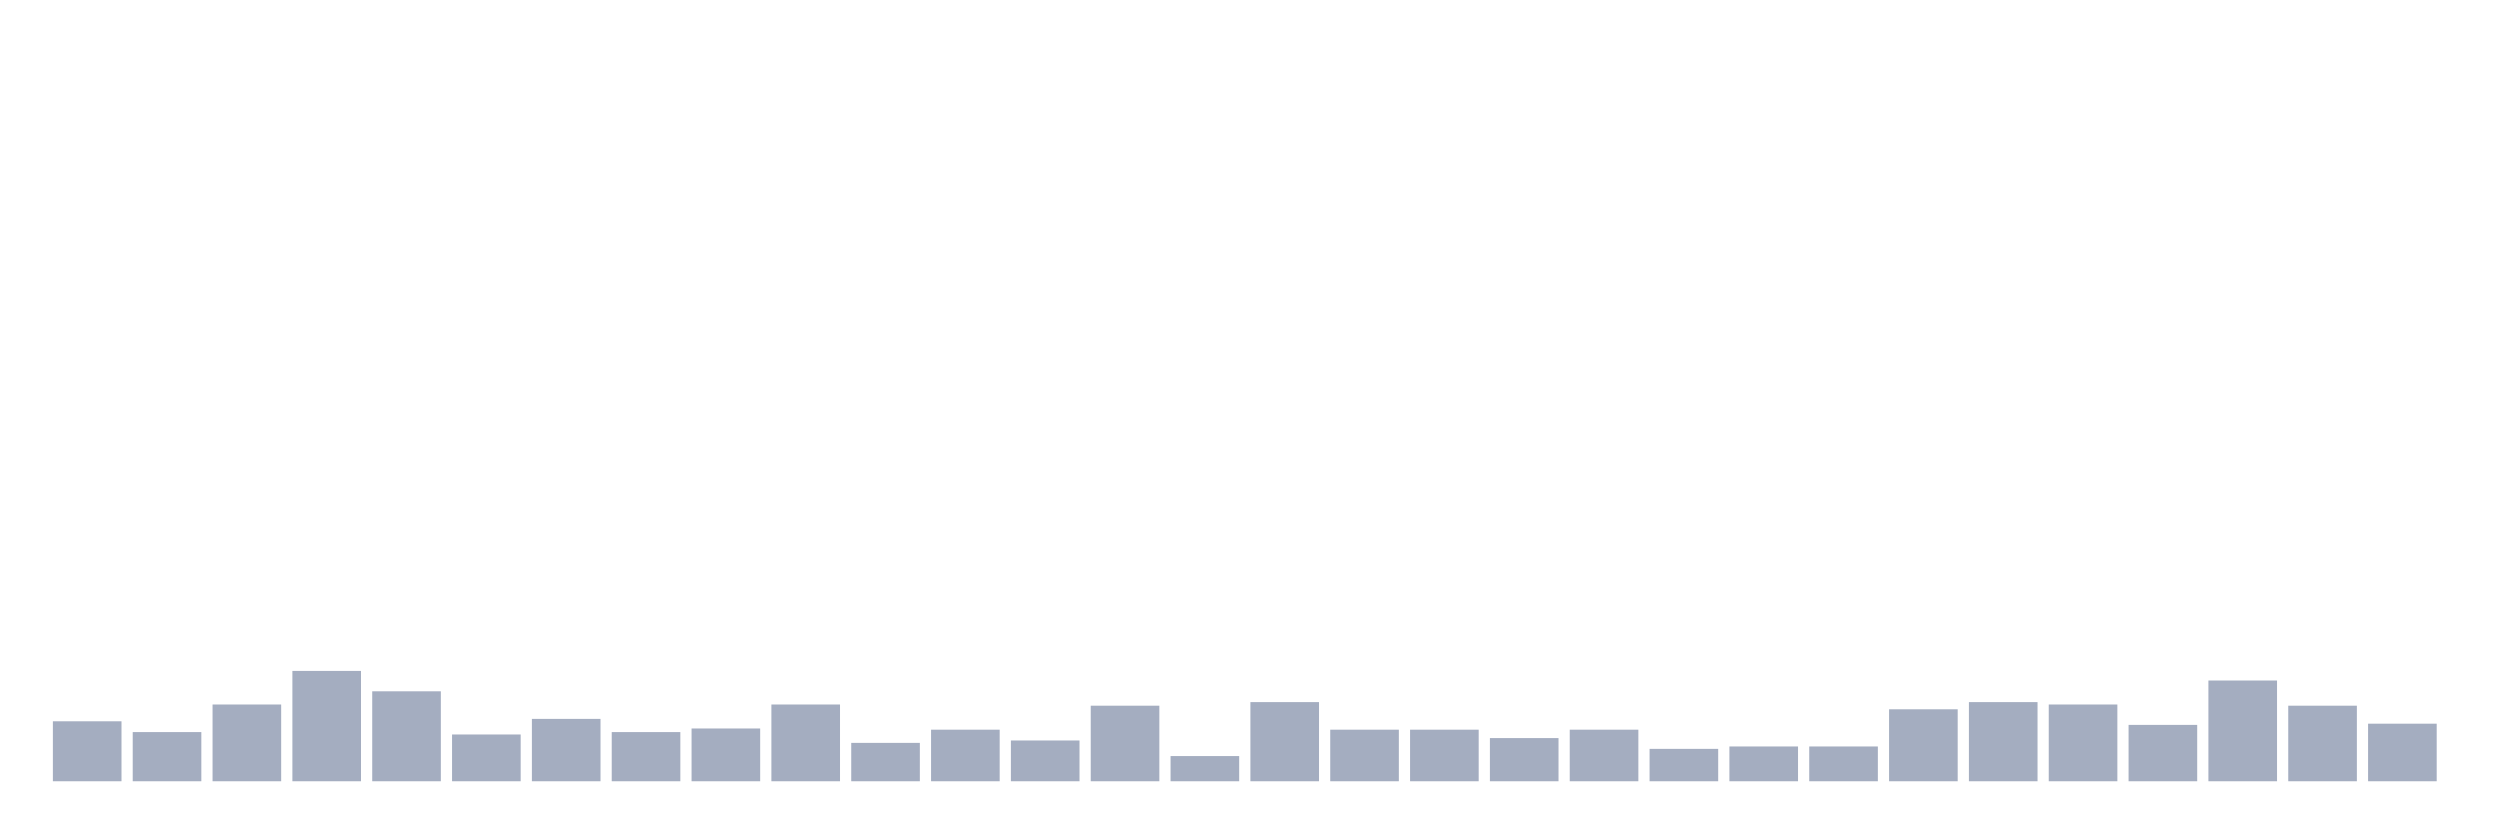
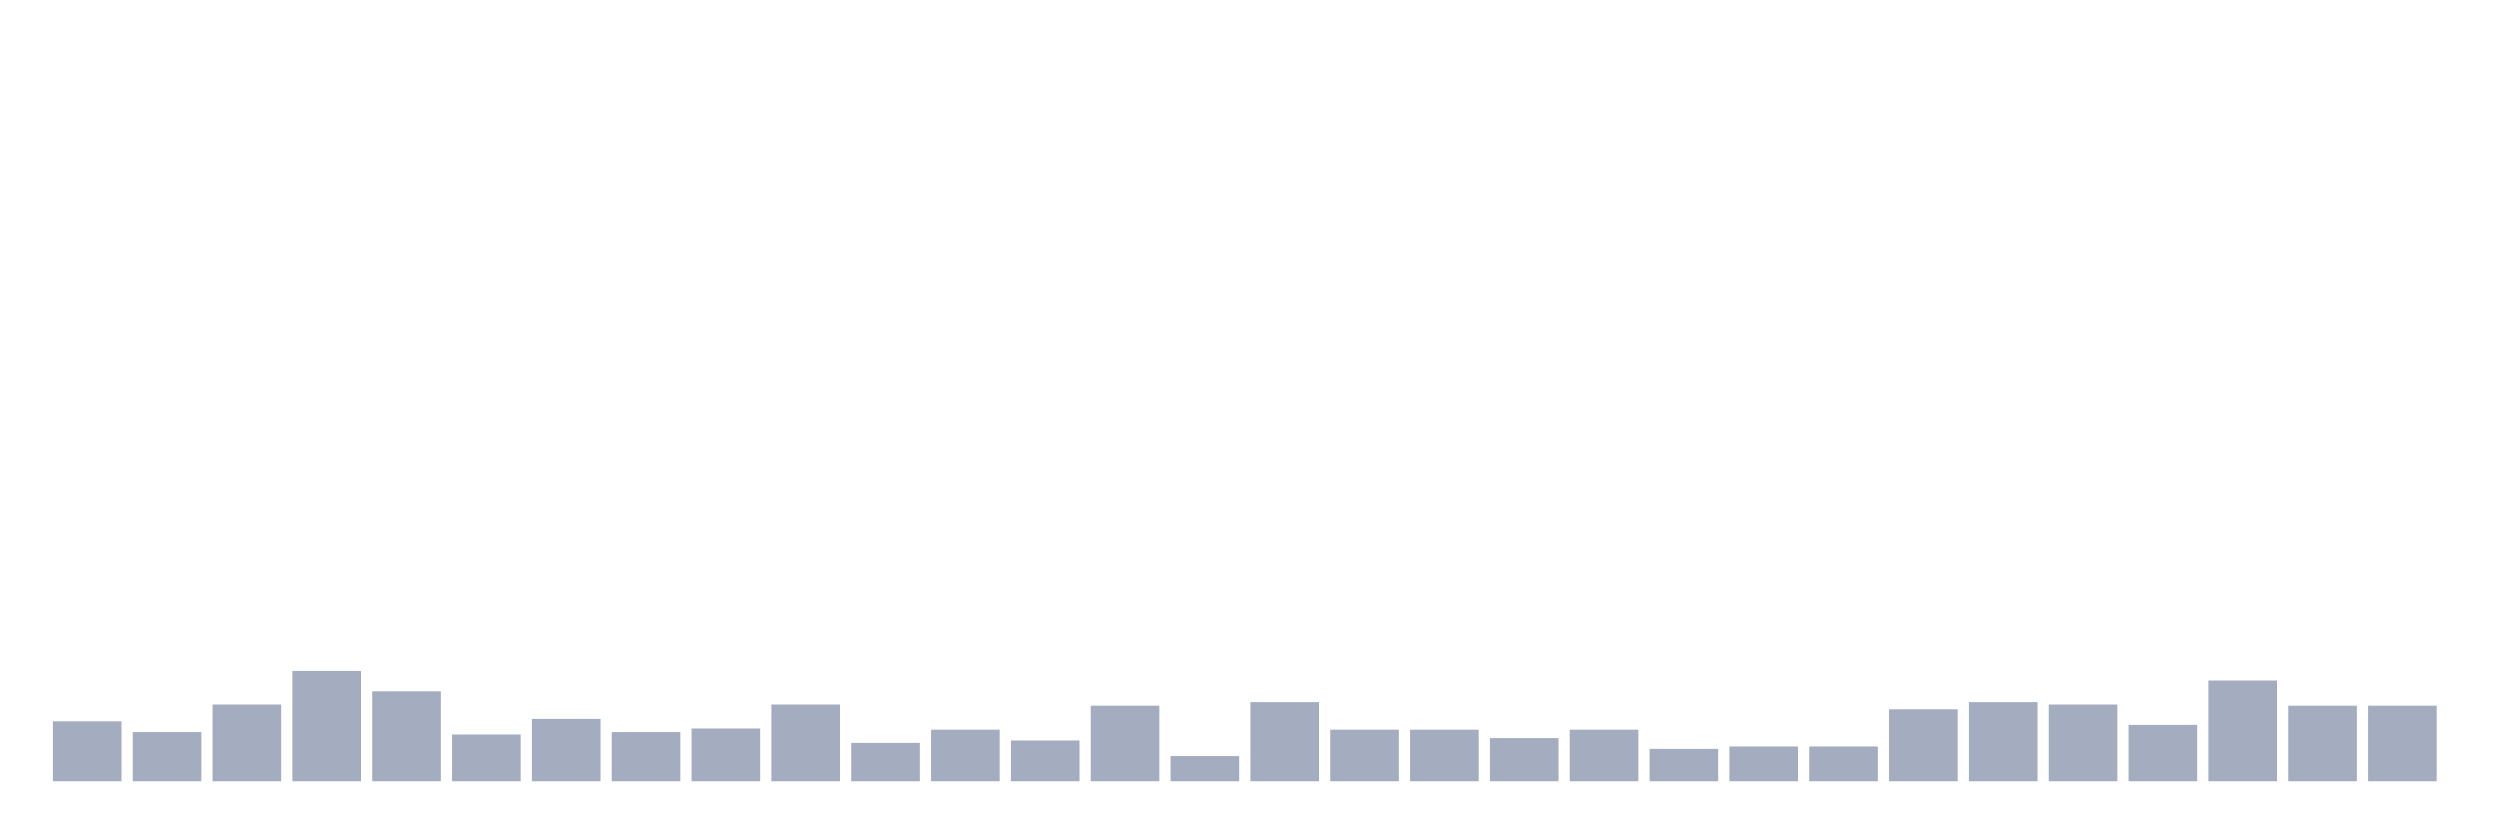
<svg xmlns="http://www.w3.org/2000/svg" viewBox="0 0 480 160">
  <g transform="translate(10,10)">
    <rect class="bar" x="0.153" width="13.175" y="128.487" height="11.513" fill="rgb(164,173,192)" />
    <rect class="bar" x="15.482" width="13.175" y="130.559" height="9.441" fill="rgb(164,173,192)" />
    <rect class="bar" x="30.81" width="13.175" y="125.263" height="14.737" fill="rgb(164,173,192)" />
    <rect class="bar" x="46.138" width="13.175" y="118.816" height="21.184" fill="rgb(164,173,192)" />
    <rect class="bar" x="61.466" width="13.175" y="122.73" height="17.27" fill="rgb(164,173,192)" />
    <rect class="bar" x="76.794" width="13.175" y="131.02" height="8.98" fill="rgb(164,173,192)" />
    <rect class="bar" x="92.123" width="13.175" y="128.026" height="11.974" fill="rgb(164,173,192)" />
    <rect class="bar" x="107.451" width="13.175" y="130.559" height="9.441" fill="rgb(164,173,192)" />
    <rect class="bar" x="122.779" width="13.175" y="129.868" height="10.132" fill="rgb(164,173,192)" />
    <rect class="bar" x="138.107" width="13.175" y="125.263" height="14.737" fill="rgb(164,173,192)" />
    <rect class="bar" x="153.436" width="13.175" y="132.632" height="7.368" fill="rgb(164,173,192)" />
    <rect class="bar" x="168.764" width="13.175" y="130.099" height="9.901" fill="rgb(164,173,192)" />
    <rect class="bar" x="184.092" width="13.175" y="132.171" height="7.829" fill="rgb(164,173,192)" />
    <rect class="bar" x="199.42" width="13.175" y="125.493" height="14.507" fill="rgb(164,173,192)" />
    <rect class="bar" x="214.748" width="13.175" y="135.164" height="4.836" fill="rgb(164,173,192)" />
    <rect class="bar" x="230.077" width="13.175" y="124.803" height="15.197" fill="rgb(164,173,192)" />
    <rect class="bar" x="245.405" width="13.175" y="130.099" height="9.901" fill="rgb(164,173,192)" />
    <rect class="bar" x="260.733" width="13.175" y="130.099" height="9.901" fill="rgb(164,173,192)" />
    <rect class="bar" x="276.061" width="13.175" y="131.711" height="8.289" fill="rgb(164,173,192)" />
    <rect class="bar" x="291.39" width="13.175" y="130.099" height="9.901" fill="rgb(164,173,192)" />
    <rect class="bar" x="306.718" width="13.175" y="133.783" height="6.217" fill="rgb(164,173,192)" />
    <rect class="bar" x="322.046" width="13.175" y="133.322" height="6.678" fill="rgb(164,173,192)" />
    <rect class="bar" x="337.374" width="13.175" y="133.322" height="6.678" fill="rgb(164,173,192)" />
    <rect class="bar" x="352.702" width="13.175" y="126.184" height="13.816" fill="rgb(164,173,192)" />
    <rect class="bar" x="368.031" width="13.175" y="124.803" height="15.197" fill="rgb(164,173,192)" />
    <rect class="bar" x="383.359" width="13.175" y="125.263" height="14.737" fill="rgb(164,173,192)" />
    <rect class="bar" x="398.687" width="13.175" y="129.178" height="10.822" fill="rgb(164,173,192)" />
    <rect class="bar" x="414.015" width="13.175" y="120.658" height="19.342" fill="rgb(164,173,192)" />
    <rect class="bar" x="429.344" width="13.175" y="125.493" height="14.507" fill="rgb(164,173,192)" />
-     <rect class="bar" x="444.672" width="13.175" y="128.947" height="11.053" fill="rgb(164,173,192)" />
+     <rect class="bar" x="444.672" width="13.175" y="125.493" height="14.507" fill="rgb(164,173,192)" />
  </g>
</svg>
